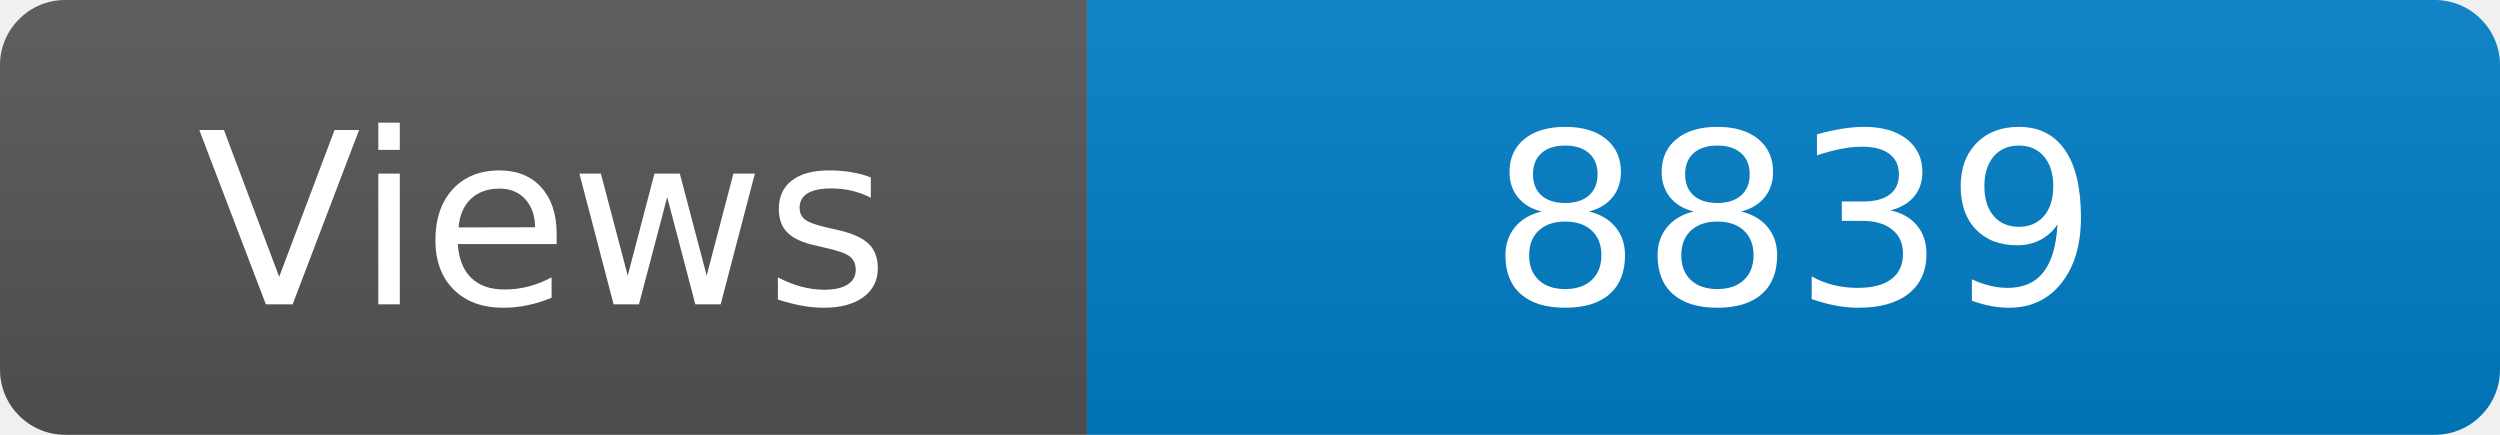
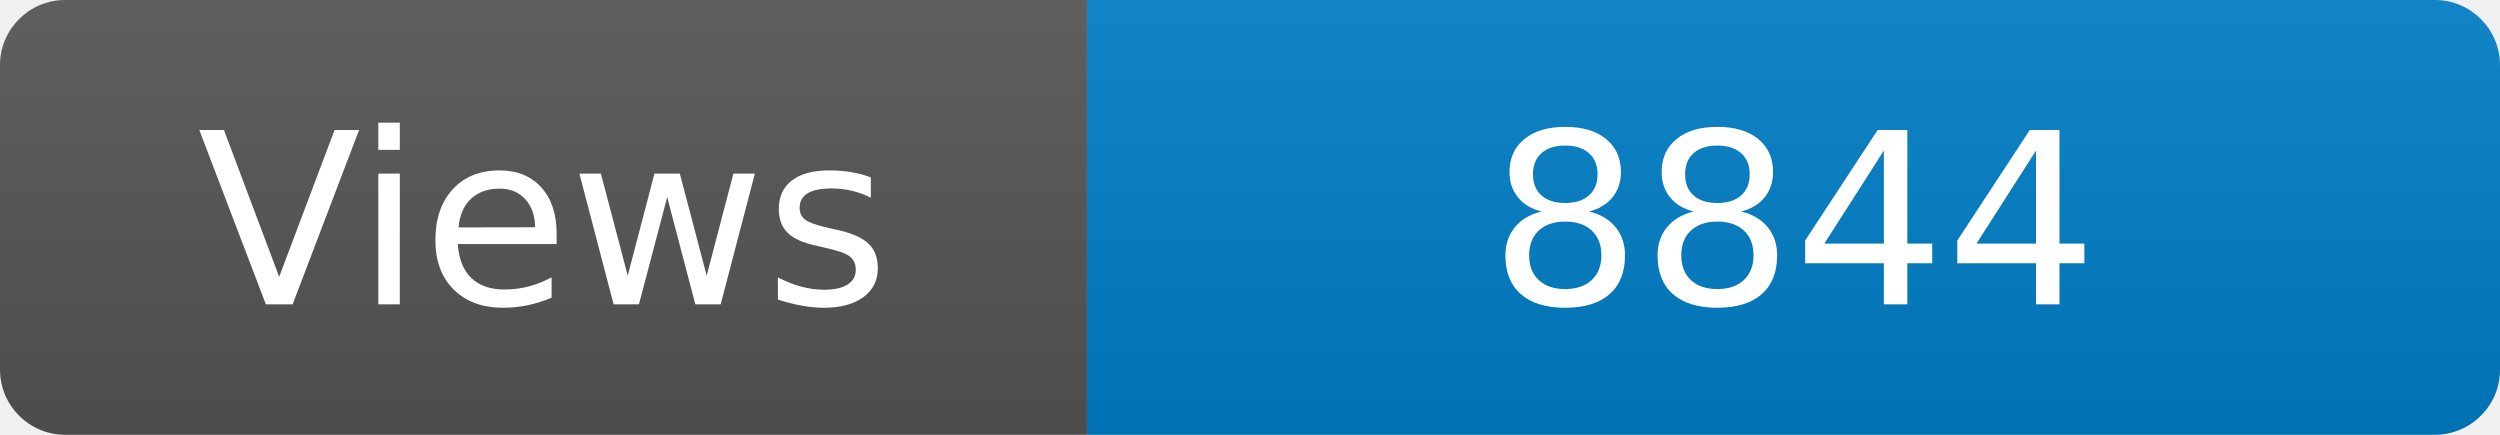
<svg xmlns="http://www.w3.org/2000/svg" width="115" height="20" role="img" aria-label="Maintained?: yes">
  <linearGradient id="s" x2="0" y2="100%">
    <stop offset="0" stop-color="#bbb" stop-opacity=".1" />
    <stop offset="1" stop-opacity=".1" />
  </linearGradient>
  <clipPath id="r">
    <rect width="115" height="20" rx="3" fill="#fff" />
  </clipPath>
  <g clip-path="url(#r)">
    <rect width="50" height="20" fill="#555" />
    <rect x="50" width="160" height="20" fill="#007ec6" />
    <rect width="115" height="20" fill="url(#s)" />
  </g>
  <g fill="#fff" text-anchor="middle" font-family="Verdana,Geneva,DejaVu Sans,sans-serif" font-size="110">
    <text x="250" y="140" transform="scale(.1)" fill="#fff">Views</text>
-     <text x="825" y="140" transform="scale(.1)" fill="#fff">8839</text>
+     <text x="825" y="140" transform="scale(.1)" fill="#fff">8844</text>
  </g>
</svg>
